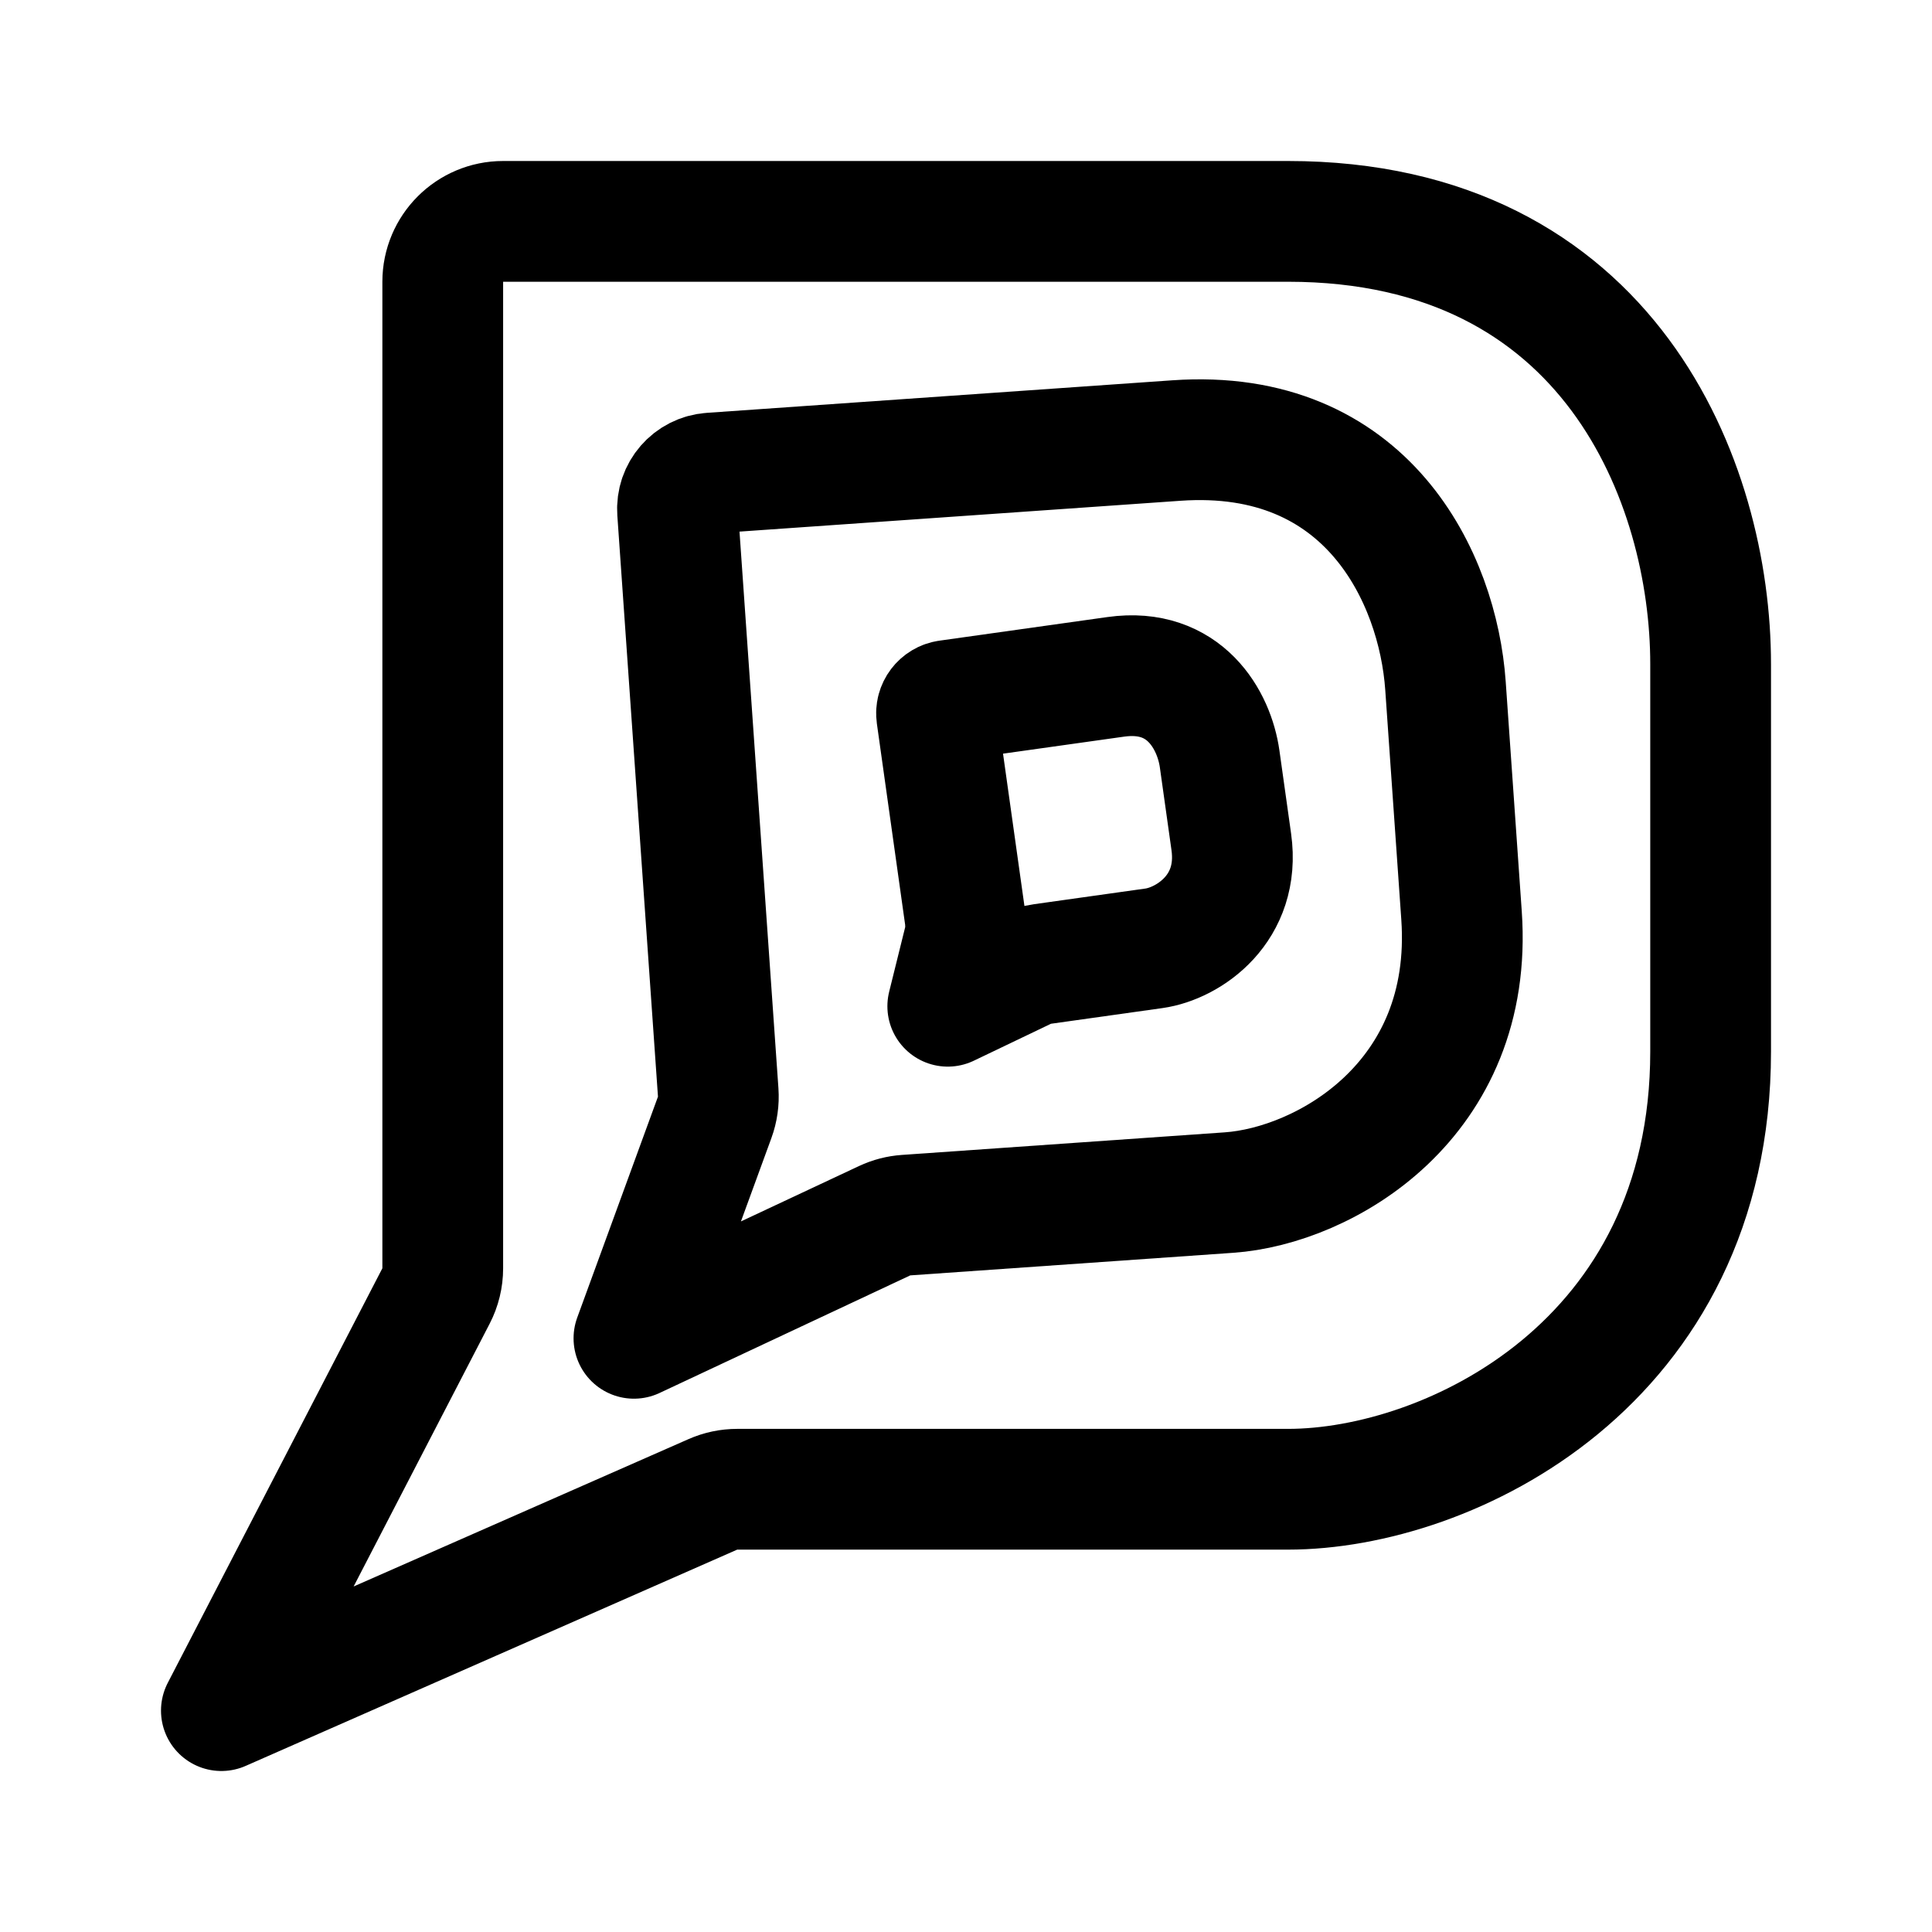
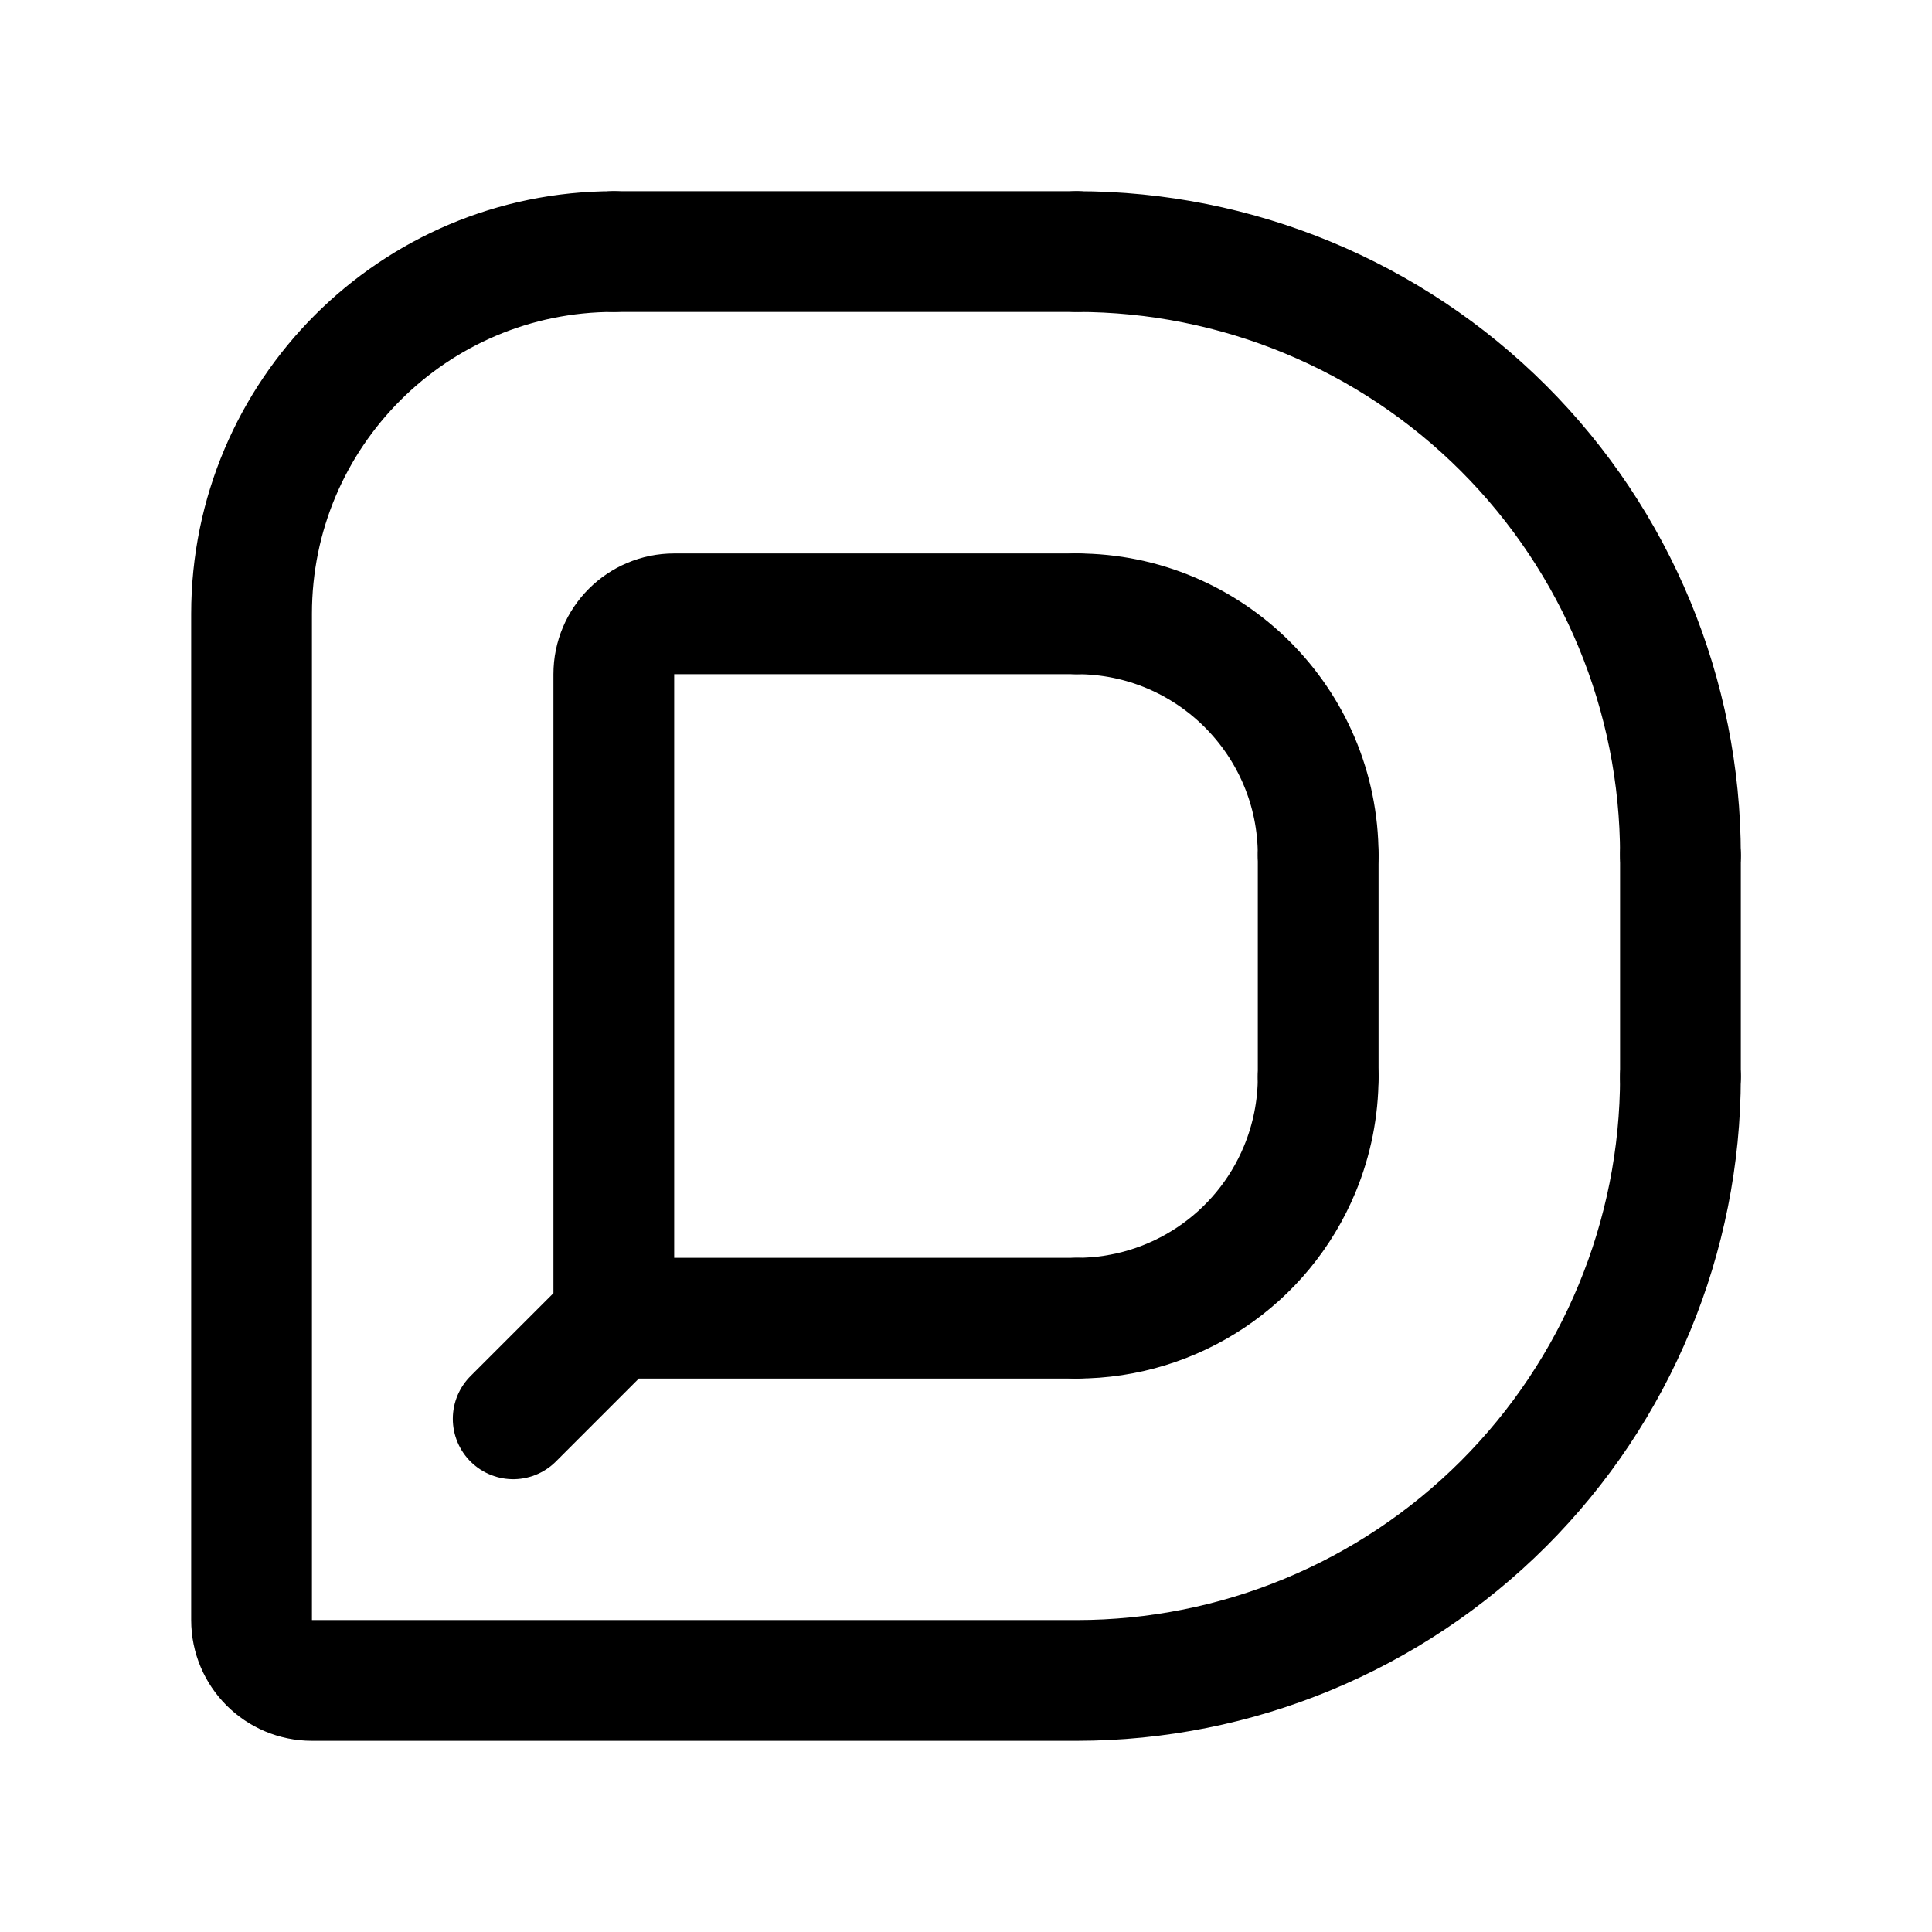
- <svg xmlns="http://www.w3.org/2000/svg" width="192" height="192" fill="none" stroke="#000" stroke-linejoin="round" stroke-width="12" viewBox="0 0 192 192">
-   <path d="M128 22H50a6 6 0 0 0-6 6v98.039c0 .96-.23 1.906-.672 2.759L22 170l48.845-21.492a6 6 0 0 1 2.417-.508H128c16 0 42-12.5 42-43.5V66c0-18-10-44-42-44z" />
-   <path d="m110.889 67.264-16.7 2.347c-.71.1-1.205.756-1.105 1.465l2.832 20.153a.059.76 0 0 1-.118 2.28L94.188 100l7.665-3.672a6 6 0 0 1 1.757-.53l11.07-1.556c3.426-.482 8.617-3.94 7.684-10.578l-1.158-8.243c-.542-3.854-3.465-9.12-10.317-8.157z" />
-   <path d="m116.911 43.78-46.265 3.235a3.57 3.57 0 0 0-3.31 3.808l4.038 57.742a6 6 0 0 1-.35 2.478L63 133l24.908-11.685a6 6 0 0 1 2.13-.554l32.1-2.245c9.49-.663 24.393-9.156 23.107-27.544l-1.596-22.836c-.747-10.676-7.757-25.683-26.738-24.356z" />
+ <svg xmlns="http://www.w3.org/2000/svg" width="192" height="192" viewBox="0 0 192 192" fill="none">
+   <path d="M167 85v22M61 25h46M61 131h46m-46 0-10 10m56-80H67a6 6 0 0 0-6 6v64m70-46v22" stroke="#000" stroke-width="12" stroke-linecap="round" stroke-linejoin="round" />
+   <path d="M25 61v100a6 6 0 0 0 6 6h76M61 25a36.001 36.001 0 0 0-36 36m142 24a60.005 60.005 0 0 0-17.574-42.426A59.989 59.989 0 0 0 107 25m24 60a24.002 24.002 0 0 0-24-24m0 70a23.996 23.996 0 0 0 22.173-14.816A23.996 23.996 0 0 0 131 107m-24 60a60.008 60.008 0 0 0 42.426-17.574A59.993 59.993 0 0 0 167 107" stroke="#000" stroke-width="12" stroke-linecap="round" stroke-linejoin="round" />
</svg>
